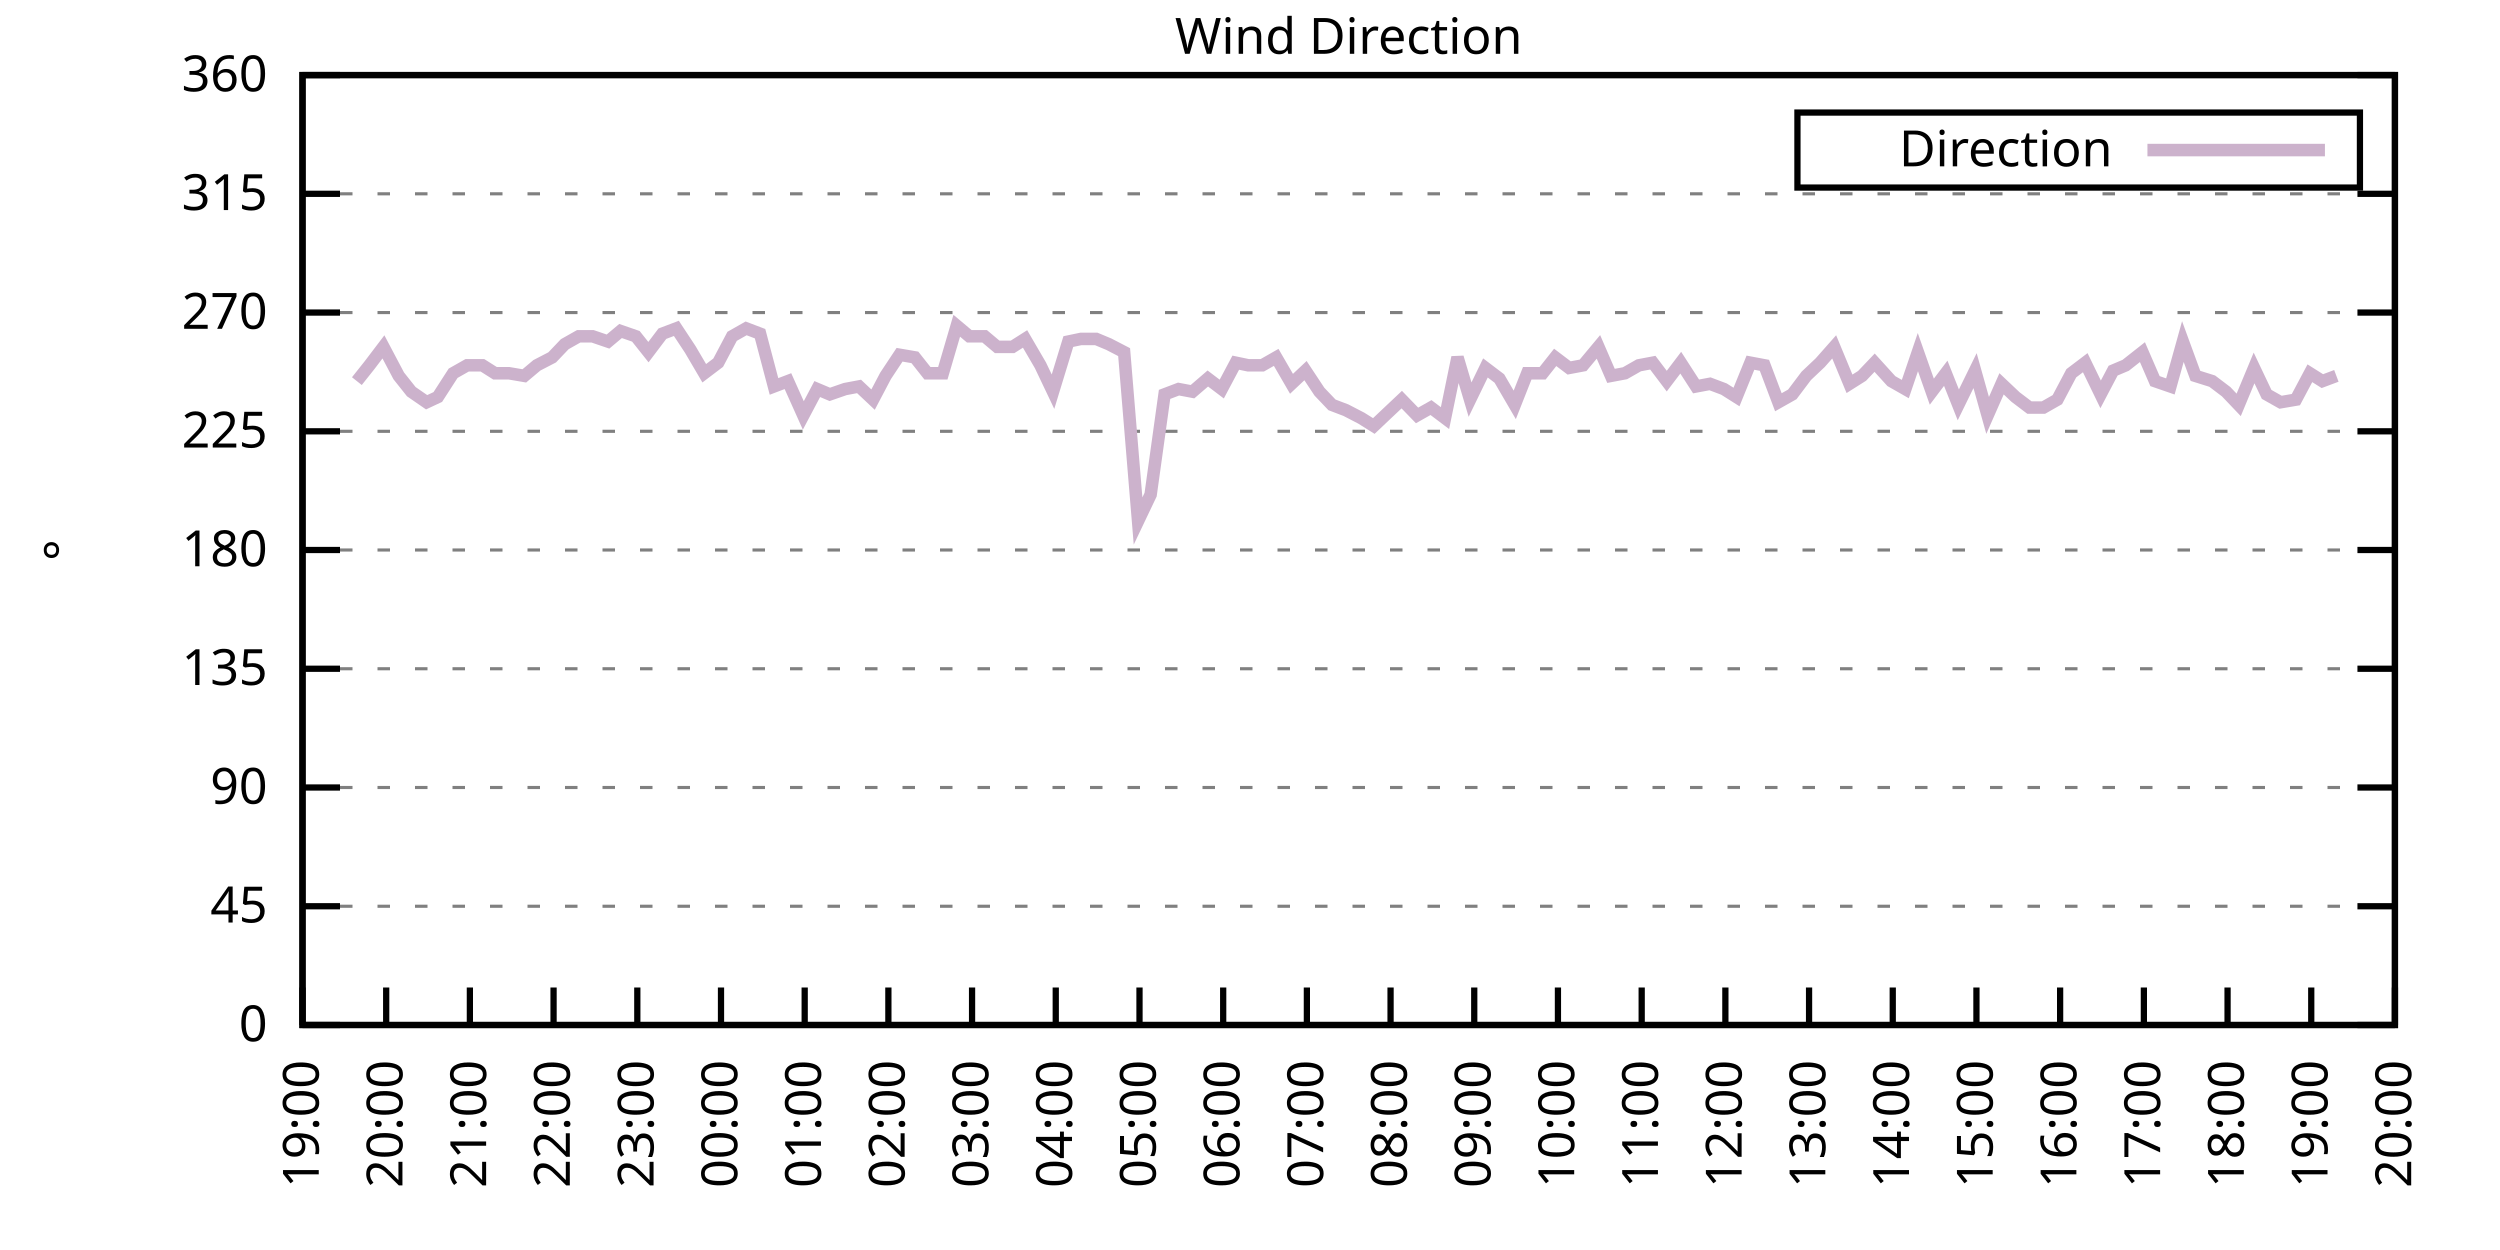
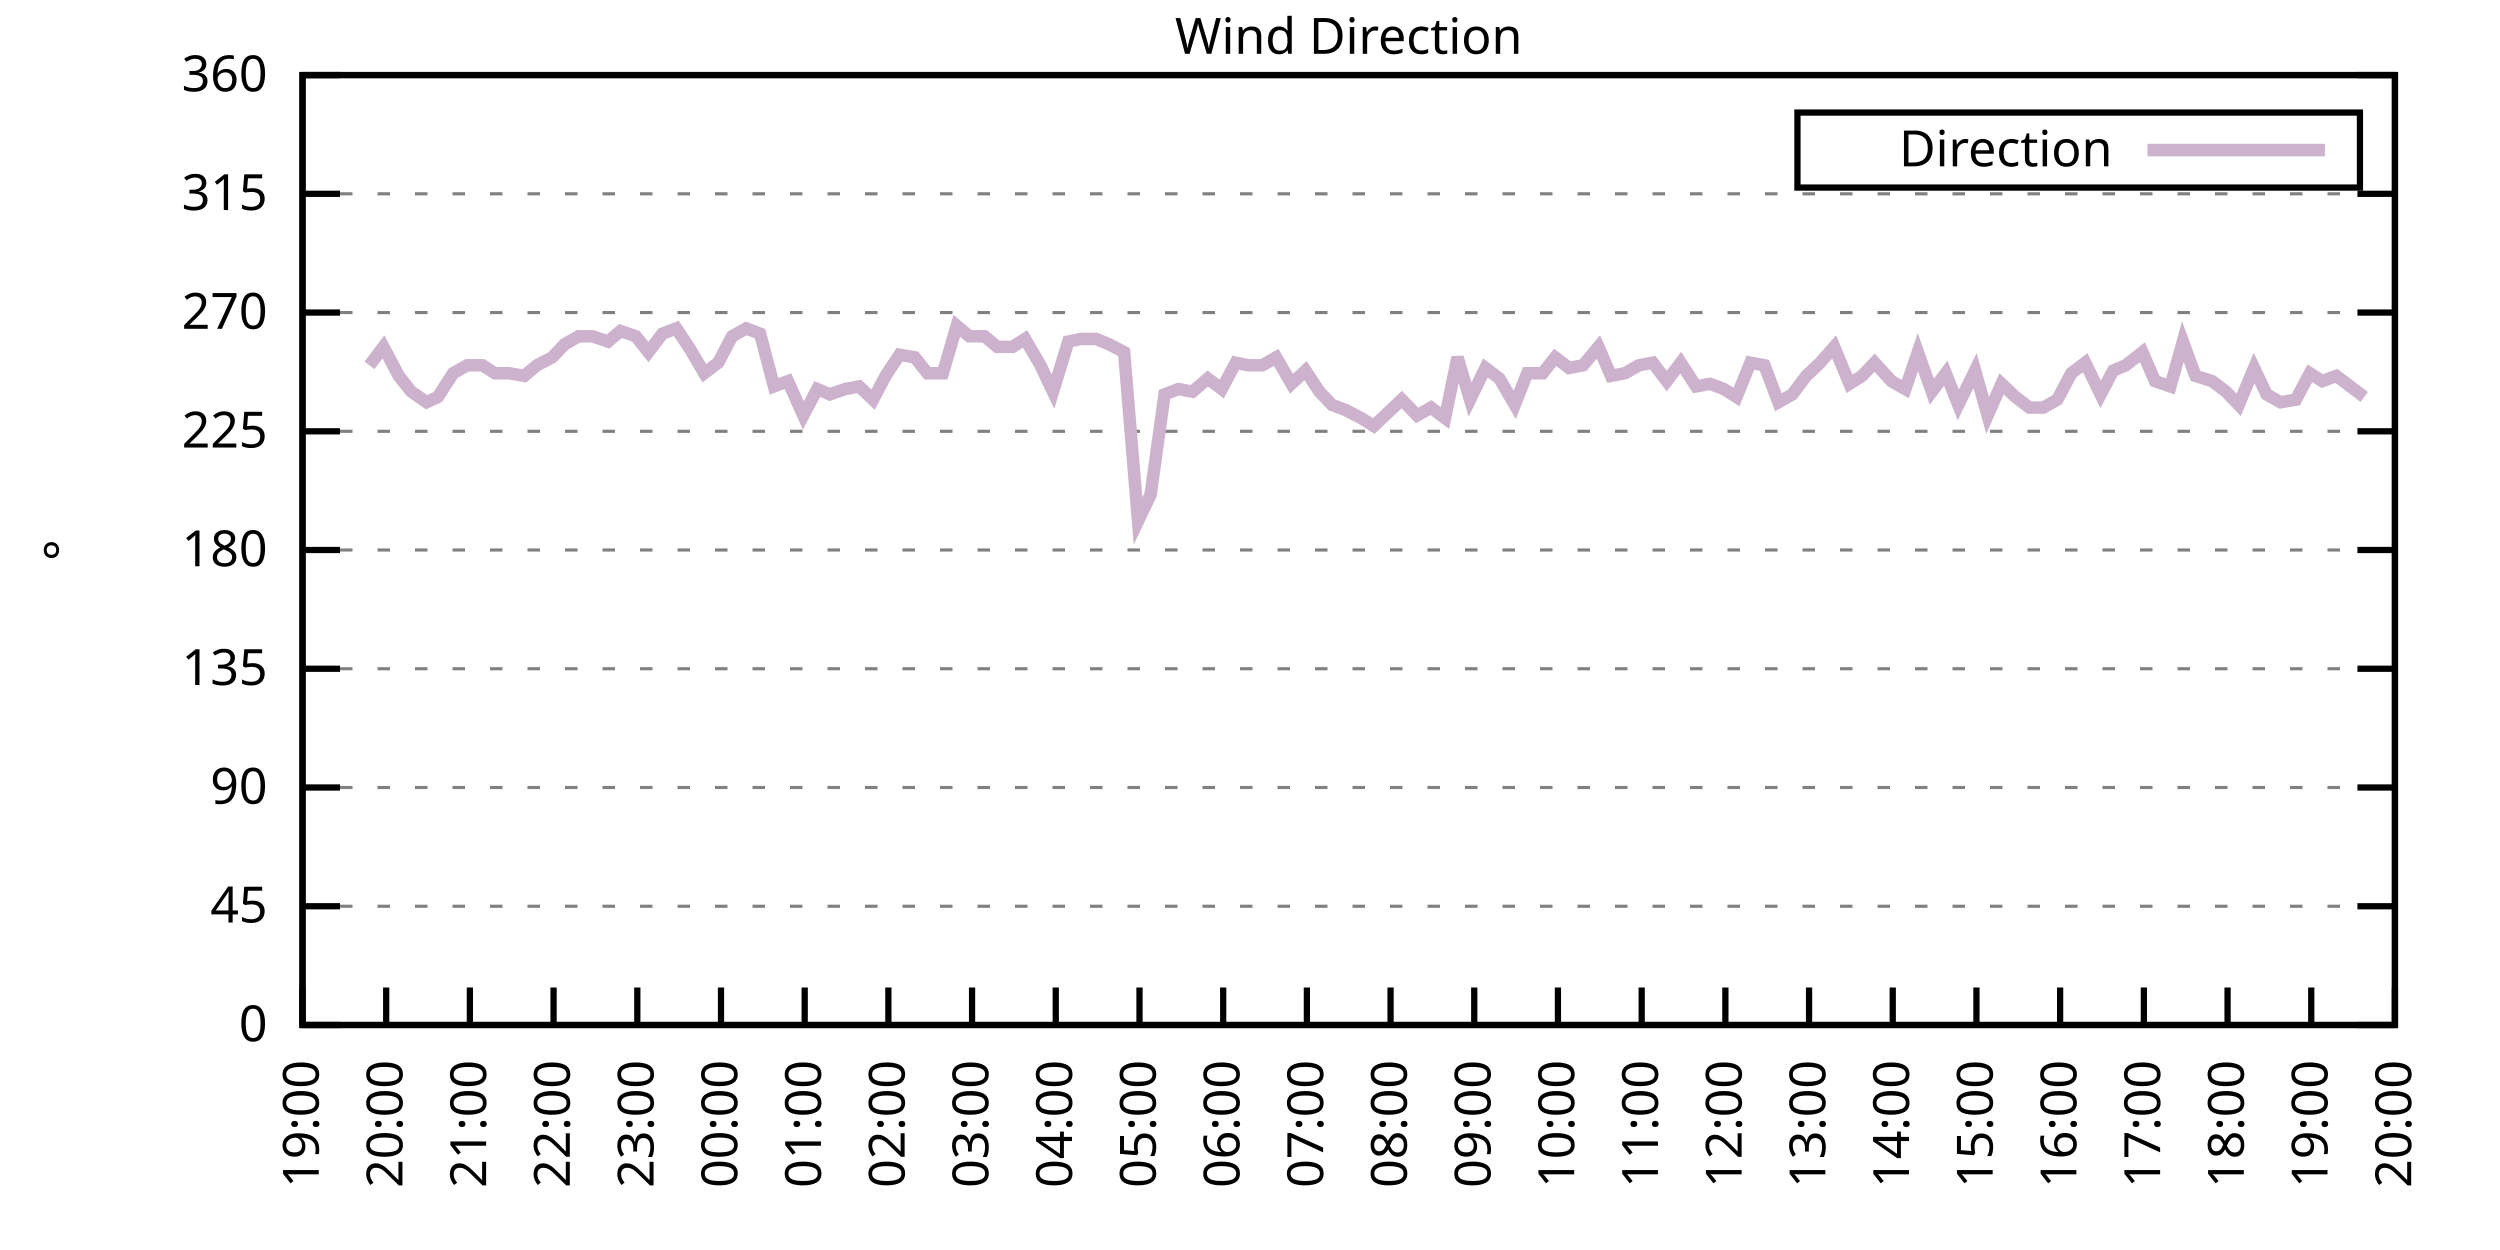
<svg xmlns="http://www.w3.org/2000/svg" xmlns:xlink="http://www.w3.org/1999/xlink" width="400" height="200" viewBox="0 0 400 200">
  <g id="gnuplot_canvas">
    <rect x="0" y="0" width="400" height="200" fill="none" />
    <defs>
      <circle id="gpDot" r="0.5" stroke-width="0.5" stroke="currentColor" />
      <path id="gpPt0" stroke-width="0.333" stroke="currentColor" d="M-1,0 h2 M0,-1 v2" />
      <path id="gpPt1" stroke-width="0.333" stroke="currentColor" d="M-1,-1 L1,1 M1,-1 L-1,1" />
      <path id="gpPt2" stroke-width="0.333" stroke="currentColor" d="M-1,0 L1,0 M0,-1 L0,1 M-1,-1 L1,1 M-1,1 L1,-1" />
      <rect id="gpPt3" stroke-width="0.333" stroke="currentColor" x="-1" y="-1" width="2" height="2" />
      <rect id="gpPt4" stroke-width="0.333" stroke="currentColor" fill="currentColor" x="-1" y="-1" width="2" height="2" />
      <circle id="gpPt5" stroke-width="0.333" stroke="currentColor" cx="0" cy="0" r="1" />
      <use xlink:href="#gpPt5" id="gpPt6" fill="currentColor" stroke="none" />
      <path id="gpPt7" stroke-width="0.333" stroke="currentColor" d="M0,-1.33 L-1.33,0.67 L1.33,0.67 z" />
      <use xlink:href="#gpPt7" id="gpPt8" fill="currentColor" stroke="none" />
      <use xlink:href="#gpPt7" id="gpPt9" stroke="currentColor" transform="rotate(180)" />
      <use xlink:href="#gpPt9" id="gpPt10" fill="currentColor" stroke="none" />
      <use xlink:href="#gpPt3" id="gpPt11" stroke="currentColor" transform="rotate(45)" />
      <use xlink:href="#gpPt11" id="gpPt12" fill="currentColor" stroke="none" />
      <path id="gpPt13" stroke-width="0.333" stroke="currentColor" d="M0,1.330 L1.265,0.411 L0.782,-1.067 L-0.782,-1.076 L-1.265,0.411 z" />
      <use xlink:href="#gpPt13" id="gpPt14" fill="currentColor" stroke="none" />
      <filter id="textbox" filterUnits="objectBoundingBox" x="0" y="0" height="1" width="1">
        <feFlood flood-color="white" flood-opacity="1" result="bgnd" />
        <feComposite in="SourceGraphic" in2="bgnd" operator="atop" />
      </filter>
      <filter id="greybox" filterUnits="objectBoundingBox" x="0" y="0" height="1" width="1">
        <feFlood flood-color="lightgrey" flood-opacity="1" result="grey" />
        <feComposite in="SourceGraphic" in2="grey" operator="atop" />
      </filter>
    </defs>
    <g fill="none" color="white" stroke="currentColor" stroke-width="1.00" stroke-linecap="butt" stroke-linejoin="miter">
</g>
    <g fill="none" color="black" stroke="currentColor" stroke-width="1.00" stroke-linecap="butt" stroke-linejoin="miter">
      <g stroke="none" shape-rendering="crispEdges">
        <polygon fill="rgb(255, 255, 255)" points="48.40,164.00 383.18,164.00 383.18,12.02 48.40,12.02 " />
      </g>
    </g>
    <g fill="none" color="black" stroke="currentColor" stroke-width="1.00" stroke-linecap="butt" stroke-linejoin="miter">
</g>
    <g fill="none" color="black" stroke="black" stroke-width="0.50" stroke-linecap="butt" stroke-linejoin="miter">
</g>
    <g fill="none" color="gray" stroke="currentColor" stroke-width="0.50" stroke-linecap="butt" stroke-linejoin="miter">
      <path stroke="gray" stroke-dasharray="2,4" class="gridline" d="M48.40,164.00 L383.19,164.00  " />
    </g>
    <g fill="none" color="gray" stroke="gray" stroke-width="1.00" stroke-linecap="butt" stroke-linejoin="miter">
</g>
    <g fill="none" color="black" stroke="currentColor" stroke-width="1.00" stroke-linecap="butt" stroke-linejoin="miter">
      <path stroke="black" d="M48.40,164.00 L54.40,164.00 M383.19,164.00 L377.19,164.00  " />
      <g transform="translate(42.80,166.60)" stroke="none" fill="black" font-family="Sans" font-size="8.00" text-anchor="end">
        <text>
          <tspan font-family="Sans"> 0</tspan>
        </text>
      </g>
    </g>
    <g fill="none" color="black" stroke="currentColor" stroke-width="1.00" stroke-linecap="butt" stroke-linejoin="miter">
</g>
    <g fill="none" color="black" stroke="black" stroke-width="0.50" stroke-linecap="butt" stroke-linejoin="miter">
</g>
    <g fill="none" color="gray" stroke="currentColor" stroke-width="0.50" stroke-linecap="butt" stroke-linejoin="miter">
      <path stroke="gray" stroke-dasharray="2,4" class="gridline" d="M48.40,145.00 L383.19,145.00  " />
    </g>
    <g fill="none" color="gray" stroke="gray" stroke-width="1.00" stroke-linecap="butt" stroke-linejoin="miter">
</g>
    <g fill="none" color="black" stroke="currentColor" stroke-width="1.00" stroke-linecap="butt" stroke-linejoin="miter">
      <path stroke="black" d="M48.40,145.00 L54.40,145.00 M383.19,145.00 L377.19,145.00  " />
      <g transform="translate(42.80,147.60)" stroke="none" fill="black" font-family="Sans" font-size="8.00" text-anchor="end">
        <text>
          <tspan font-family="Sans"> 45</tspan>
        </text>
      </g>
    </g>
    <g fill="none" color="black" stroke="currentColor" stroke-width="1.00" stroke-linecap="butt" stroke-linejoin="miter">
</g>
    <g fill="none" color="black" stroke="black" stroke-width="0.50" stroke-linecap="butt" stroke-linejoin="miter">
</g>
    <g fill="none" color="gray" stroke="currentColor" stroke-width="0.50" stroke-linecap="butt" stroke-linejoin="miter">
      <path stroke="gray" stroke-dasharray="2,4" class="gridline" d="M48.40,126.00 L383.19,126.00  " />
    </g>
    <g fill="none" color="gray" stroke="gray" stroke-width="1.00" stroke-linecap="butt" stroke-linejoin="miter">
</g>
    <g fill="none" color="black" stroke="currentColor" stroke-width="1.00" stroke-linecap="butt" stroke-linejoin="miter">
      <path stroke="black" d="M48.40,126.00 L54.40,126.00 M383.19,126.00 L377.19,126.00  " />
      <g transform="translate(42.80,128.60)" stroke="none" fill="black" font-family="Sans" font-size="8.00" text-anchor="end">
        <text>
          <tspan font-family="Sans"> 90</tspan>
        </text>
      </g>
    </g>
    <g fill="none" color="black" stroke="currentColor" stroke-width="1.00" stroke-linecap="butt" stroke-linejoin="miter">
</g>
    <g fill="none" color="black" stroke="black" stroke-width="0.50" stroke-linecap="butt" stroke-linejoin="miter">
</g>
    <g fill="none" color="gray" stroke="currentColor" stroke-width="0.50" stroke-linecap="butt" stroke-linejoin="miter">
      <path stroke="gray" stroke-dasharray="2,4" class="gridline" d="M48.40,107.00 L383.19,107.00  " />
    </g>
    <g fill="none" color="gray" stroke="gray" stroke-width="1.00" stroke-linecap="butt" stroke-linejoin="miter">
</g>
    <g fill="none" color="black" stroke="currentColor" stroke-width="1.00" stroke-linecap="butt" stroke-linejoin="miter">
      <path stroke="black" d="M48.40,107.00 L54.40,107.00 M383.19,107.00 L377.19,107.00  " />
      <g transform="translate(42.80,109.60)" stroke="none" fill="black" font-family="Sans" font-size="8.00" text-anchor="end">
        <text>
          <tspan font-family="Sans"> 135</tspan>
        </text>
      </g>
    </g>
    <g fill="none" color="black" stroke="currentColor" stroke-width="1.00" stroke-linecap="butt" stroke-linejoin="miter">
</g>
    <g fill="none" color="black" stroke="black" stroke-width="0.50" stroke-linecap="butt" stroke-linejoin="miter">
</g>
    <g fill="none" color="gray" stroke="currentColor" stroke-width="0.50" stroke-linecap="butt" stroke-linejoin="miter">
      <path stroke="gray" stroke-dasharray="2,4" class="gridline" d="M48.40,88.00 L383.19,88.00  " />
    </g>
    <g fill="none" color="gray" stroke="gray" stroke-width="1.00" stroke-linecap="butt" stroke-linejoin="miter">
</g>
    <g fill="none" color="black" stroke="currentColor" stroke-width="1.00" stroke-linecap="butt" stroke-linejoin="miter">
      <path stroke="black" d="M48.40,88.00 L54.40,88.00 M383.19,88.00 L377.19,88.00  " />
      <g transform="translate(42.80,90.60)" stroke="none" fill="black" font-family="Sans" font-size="8.00" text-anchor="end">
        <text>
          <tspan font-family="Sans"> 180</tspan>
        </text>
      </g>
    </g>
    <g fill="none" color="black" stroke="currentColor" stroke-width="1.00" stroke-linecap="butt" stroke-linejoin="miter">
</g>
    <g fill="none" color="black" stroke="black" stroke-width="0.50" stroke-linecap="butt" stroke-linejoin="miter">
</g>
    <g fill="none" color="gray" stroke="currentColor" stroke-width="0.50" stroke-linecap="butt" stroke-linejoin="miter">
      <path stroke="gray" stroke-dasharray="2,4" class="gridline" d="M48.40,69.01 L383.19,69.01  " />
    </g>
    <g fill="none" color="gray" stroke="gray" stroke-width="1.00" stroke-linecap="butt" stroke-linejoin="miter">
</g>
    <g fill="none" color="black" stroke="currentColor" stroke-width="1.00" stroke-linecap="butt" stroke-linejoin="miter">
      <path stroke="black" d="M48.40,69.01 L54.40,69.01 M383.19,69.01 L377.19,69.01  " />
      <g transform="translate(42.80,71.61)" stroke="none" fill="black" font-family="Sans" font-size="8.00" text-anchor="end">
        <text>
          <tspan font-family="Sans"> 225</tspan>
        </text>
      </g>
    </g>
    <g fill="none" color="black" stroke="currentColor" stroke-width="1.00" stroke-linecap="butt" stroke-linejoin="miter">
</g>
    <g fill="none" color="black" stroke="black" stroke-width="0.50" stroke-linecap="butt" stroke-linejoin="miter">
</g>
    <g fill="none" color="gray" stroke="currentColor" stroke-width="0.50" stroke-linecap="butt" stroke-linejoin="miter">
      <path stroke="gray" stroke-dasharray="2,4" class="gridline" d="M48.40,50.01 L383.19,50.01  " />
    </g>
    <g fill="none" color="gray" stroke="gray" stroke-width="1.00" stroke-linecap="butt" stroke-linejoin="miter">
</g>
    <g fill="none" color="black" stroke="currentColor" stroke-width="1.00" stroke-linecap="butt" stroke-linejoin="miter">
      <path stroke="black" d="M48.40,50.01 L54.40,50.01 M383.19,50.01 L377.19,50.01  " />
      <g transform="translate(42.80,52.61)" stroke="none" fill="black" font-family="Sans" font-size="8.00" text-anchor="end">
        <text>
          <tspan font-family="Sans"> 270</tspan>
        </text>
      </g>
    </g>
    <g fill="none" color="black" stroke="currentColor" stroke-width="1.00" stroke-linecap="butt" stroke-linejoin="miter">
</g>
    <g fill="none" color="black" stroke="black" stroke-width="0.50" stroke-linecap="butt" stroke-linejoin="miter">
</g>
    <g fill="none" color="gray" stroke="currentColor" stroke-width="0.50" stroke-linecap="butt" stroke-linejoin="miter">
      <path stroke="gray" stroke-dasharray="2,4" class="gridline" d="M48.40,31.01 L383.19,31.01  " />
    </g>
    <g fill="none" color="gray" stroke="gray" stroke-width="1.00" stroke-linecap="butt" stroke-linejoin="miter">
</g>
    <g fill="none" color="black" stroke="currentColor" stroke-width="1.00" stroke-linecap="butt" stroke-linejoin="miter">
      <path stroke="black" d="M48.40,31.01 L54.40,31.01 M383.19,31.01 L377.19,31.01  " />
      <g transform="translate(42.80,33.61)" stroke="none" fill="black" font-family="Sans" font-size="8.00" text-anchor="end">
        <text>
          <tspan font-family="Sans"> 315</tspan>
        </text>
      </g>
    </g>
    <g fill="none" color="black" stroke="currentColor" stroke-width="1.00" stroke-linecap="butt" stroke-linejoin="miter">
</g>
    <g fill="none" color="black" stroke="black" stroke-width="0.50" stroke-linecap="butt" stroke-linejoin="miter">
</g>
    <g fill="none" color="gray" stroke="currentColor" stroke-width="0.50" stroke-linecap="butt" stroke-linejoin="miter">
      <path stroke="gray" stroke-dasharray="2,4" class="gridline" d="M48.40,12.01 L383.19,12.01  " />
    </g>
    <g fill="none" color="gray" stroke="gray" stroke-width="1.00" stroke-linecap="butt" stroke-linejoin="miter">
</g>
    <g fill="none" color="black" stroke="currentColor" stroke-width="1.00" stroke-linecap="butt" stroke-linejoin="miter">
      <path stroke="black" d="M48.40,12.01 L54.40,12.01 M383.19,12.01 L377.19,12.01  " />
      <g transform="translate(42.80,14.61)" stroke="none" fill="black" font-family="Sans" font-size="8.00" text-anchor="end">
        <text>
          <tspan font-family="Sans"> 360</tspan>
        </text>
      </g>
    </g>
    <g fill="none" color="black" stroke="currentColor" stroke-width="1.00" stroke-linecap="butt" stroke-linejoin="miter">
      <path stroke="black" d="M48.40,164.00 L48.40,158.00  " />
      <g transform="translate(51.00,169.60) rotate(270.00)" stroke="none" fill="black" font-family="Sans" font-size="8.00" text-anchor="end">
        <text>
          <tspan font-family="Sans">19:00</tspan>
        </text>
      </g>
    </g>
    <g fill="none" color="black" stroke="currentColor" stroke-width="1.00" stroke-linecap="butt" stroke-linejoin="miter">
      <path stroke="black" d="M61.79,164.00 L61.79,158.00  " />
      <g transform="translate(64.39,169.60) rotate(270.00)" stroke="none" fill="black" font-family="Sans" font-size="8.00" text-anchor="end">
        <text>
          <tspan font-family="Sans">20:00</tspan>
        </text>
      </g>
    </g>
    <g fill="none" color="black" stroke="currentColor" stroke-width="1.00" stroke-linecap="butt" stroke-linejoin="miter">
      <path stroke="black" d="M75.18,164.00 L75.18,158.00  " />
      <g transform="translate(77.78,169.60) rotate(270.00)" stroke="none" fill="black" font-family="Sans" font-size="8.00" text-anchor="end">
        <text>
          <tspan font-family="Sans">21:00</tspan>
        </text>
      </g>
    </g>
    <g fill="none" color="black" stroke="currentColor" stroke-width="1.00" stroke-linecap="butt" stroke-linejoin="miter">
      <path stroke="black" d="M88.57,164.00 L88.57,158.00  " />
      <g transform="translate(91.17,169.60) rotate(270.00)" stroke="none" fill="black" font-family="Sans" font-size="8.00" text-anchor="end">
        <text>
          <tspan font-family="Sans">22:00</tspan>
        </text>
      </g>
    </g>
    <g fill="none" color="black" stroke="currentColor" stroke-width="1.00" stroke-linecap="butt" stroke-linejoin="miter">
      <path stroke="black" d="M101.97,164.00 L101.97,158.00  " />
      <g transform="translate(104.57,169.60) rotate(270.00)" stroke="none" fill="black" font-family="Sans" font-size="8.00" text-anchor="end">
        <text>
          <tspan font-family="Sans">23:00</tspan>
        </text>
      </g>
    </g>
    <g fill="none" color="black" stroke="currentColor" stroke-width="1.00" stroke-linecap="butt" stroke-linejoin="miter">
      <path stroke="black" d="M115.36,164.00 L115.36,158.00  " />
      <g transform="translate(117.96,169.60) rotate(270.00)" stroke="none" fill="black" font-family="Sans" font-size="8.00" text-anchor="end">
        <text>
          <tspan font-family="Sans">00:00</tspan>
        </text>
      </g>
    </g>
    <g fill="none" color="black" stroke="currentColor" stroke-width="1.00" stroke-linecap="butt" stroke-linejoin="miter">
      <path stroke="black" d="M128.75,164.00 L128.75,158.00  " />
      <g transform="translate(131.35,169.60) rotate(270.00)" stroke="none" fill="black" font-family="Sans" font-size="8.00" text-anchor="end">
        <text>
          <tspan font-family="Sans">01:00</tspan>
        </text>
      </g>
    </g>
    <g fill="none" color="black" stroke="currentColor" stroke-width="1.00" stroke-linecap="butt" stroke-linejoin="miter">
      <path stroke="black" d="M142.14,164.00 L142.14,158.00  " />
      <g transform="translate(144.74,169.60) rotate(270.00)" stroke="none" fill="black" font-family="Sans" font-size="8.00" text-anchor="end">
        <text>
          <tspan font-family="Sans">02:00</tspan>
        </text>
      </g>
    </g>
    <g fill="none" color="black" stroke="currentColor" stroke-width="1.00" stroke-linecap="butt" stroke-linejoin="miter">
      <path stroke="black" d="M155.53,164.00 L155.53,158.00  " />
      <g transform="translate(158.13,169.60) rotate(270.00)" stroke="none" fill="black" font-family="Sans" font-size="8.00" text-anchor="end">
        <text>
          <tspan font-family="Sans">03:00</tspan>
        </text>
      </g>
    </g>
    <g fill="none" color="black" stroke="currentColor" stroke-width="1.00" stroke-linecap="butt" stroke-linejoin="miter">
      <path stroke="black" d="M168.92,164.00 L168.92,158.00  " />
      <g transform="translate(171.52,169.60) rotate(270.00)" stroke="none" fill="black" font-family="Sans" font-size="8.00" text-anchor="end">
        <text>
          <tspan font-family="Sans">04:00</tspan>
        </text>
      </g>
    </g>
    <g fill="none" color="black" stroke="currentColor" stroke-width="1.00" stroke-linecap="butt" stroke-linejoin="miter">
      <path stroke="black" d="M182.32,164.00 L182.32,158.00  " />
      <g transform="translate(184.92,169.60) rotate(270.00)" stroke="none" fill="black" font-family="Sans" font-size="8.00" text-anchor="end">
        <text>
          <tspan font-family="Sans">05:00</tspan>
        </text>
      </g>
    </g>
    <g fill="none" color="black" stroke="currentColor" stroke-width="1.00" stroke-linecap="butt" stroke-linejoin="miter">
      <path stroke="black" d="M195.71,164.00 L195.71,158.00  " />
      <g transform="translate(198.31,169.60) rotate(270.00)" stroke="none" fill="black" font-family="Sans" font-size="8.00" text-anchor="end">
        <text>
          <tspan font-family="Sans">06:00</tspan>
        </text>
      </g>
    </g>
    <g fill="none" color="black" stroke="currentColor" stroke-width="1.00" stroke-linecap="butt" stroke-linejoin="miter">
      <path stroke="black" d="M209.10,164.00 L209.10,158.00  " />
      <g transform="translate(211.70,169.60) rotate(270.00)" stroke="none" fill="black" font-family="Sans" font-size="8.00" text-anchor="end">
        <text>
          <tspan font-family="Sans">07:00</tspan>
        </text>
      </g>
    </g>
    <g fill="none" color="black" stroke="currentColor" stroke-width="1.00" stroke-linecap="butt" stroke-linejoin="miter">
      <path stroke="black" d="M222.49,164.00 L222.49,158.00  " />
      <g transform="translate(225.09,169.60) rotate(270.00)" stroke="none" fill="black" font-family="Sans" font-size="8.00" text-anchor="end">
        <text>
          <tspan font-family="Sans">08:00</tspan>
        </text>
      </g>
    </g>
    <g fill="none" color="black" stroke="currentColor" stroke-width="1.00" stroke-linecap="butt" stroke-linejoin="miter">
      <path stroke="black" d="M235.88,164.00 L235.88,158.00  " />
      <g transform="translate(238.48,169.60) rotate(270.00)" stroke="none" fill="black" font-family="Sans" font-size="8.00" text-anchor="end">
        <text>
          <tspan font-family="Sans">09:00</tspan>
        </text>
      </g>
    </g>
    <g fill="none" color="black" stroke="currentColor" stroke-width="1.00" stroke-linecap="butt" stroke-linejoin="miter">
      <path stroke="black" d="M249.27,164.00 L249.27,158.00  " />
      <g transform="translate(251.87,169.60) rotate(270.00)" stroke="none" fill="black" font-family="Sans" font-size="8.00" text-anchor="end">
        <text>
          <tspan font-family="Sans">10:00</tspan>
        </text>
      </g>
    </g>
    <g fill="none" color="black" stroke="currentColor" stroke-width="1.00" stroke-linecap="butt" stroke-linejoin="miter">
      <path stroke="black" d="M262.67,164.00 L262.67,158.00  " />
      <g transform="translate(265.27,169.60) rotate(270.00)" stroke="none" fill="black" font-family="Sans" font-size="8.00" text-anchor="end">
        <text>
          <tspan font-family="Sans">11:00</tspan>
        </text>
      </g>
    </g>
    <g fill="none" color="black" stroke="currentColor" stroke-width="1.00" stroke-linecap="butt" stroke-linejoin="miter">
      <path stroke="black" d="M276.06,164.00 L276.06,158.00  " />
      <g transform="translate(278.66,169.60) rotate(270.00)" stroke="none" fill="black" font-family="Sans" font-size="8.00" text-anchor="end">
        <text>
          <tspan font-family="Sans">12:00</tspan>
        </text>
      </g>
    </g>
    <g fill="none" color="black" stroke="currentColor" stroke-width="1.00" stroke-linecap="butt" stroke-linejoin="miter">
      <path stroke="black" d="M289.45,164.00 L289.45,158.00  " />
      <g transform="translate(292.05,169.60) rotate(270.00)" stroke="none" fill="black" font-family="Sans" font-size="8.00" text-anchor="end">
        <text>
          <tspan font-family="Sans">13:00</tspan>
        </text>
      </g>
    </g>
    <g fill="none" color="black" stroke="currentColor" stroke-width="1.00" stroke-linecap="butt" stroke-linejoin="miter">
      <path stroke="black" d="M302.84,164.00 L302.84,158.00  " />
      <g transform="translate(305.44,169.60) rotate(270.00)" stroke="none" fill="black" font-family="Sans" font-size="8.00" text-anchor="end">
        <text>
          <tspan font-family="Sans">14:00</tspan>
        </text>
      </g>
    </g>
    <g fill="none" color="black" stroke="currentColor" stroke-width="1.00" stroke-linecap="butt" stroke-linejoin="miter">
      <path stroke="black" d="M316.23,164.00 L316.23,158.00  " />
      <g transform="translate(318.83,169.60) rotate(270.00)" stroke="none" fill="black" font-family="Sans" font-size="8.00" text-anchor="end">
        <text>
          <tspan font-family="Sans">15:00</tspan>
        </text>
      </g>
    </g>
    <g fill="none" color="black" stroke="currentColor" stroke-width="1.00" stroke-linecap="butt" stroke-linejoin="miter">
      <path stroke="black" d="M329.62,164.00 L329.62,158.00  " />
      <g transform="translate(332.22,169.60) rotate(270.00)" stroke="none" fill="black" font-family="Sans" font-size="8.00" text-anchor="end">
        <text>
          <tspan font-family="Sans">16:00</tspan>
        </text>
      </g>
    </g>
    <g fill="none" color="black" stroke="currentColor" stroke-width="1.00" stroke-linecap="butt" stroke-linejoin="miter">
      <path stroke="black" d="M343.02,164.00 L343.02,158.00  " />
      <g transform="translate(345.62,169.60) rotate(270.00)" stroke="none" fill="black" font-family="Sans" font-size="8.00" text-anchor="end">
        <text>
          <tspan font-family="Sans">17:00</tspan>
        </text>
      </g>
    </g>
    <g fill="none" color="black" stroke="currentColor" stroke-width="1.00" stroke-linecap="butt" stroke-linejoin="miter">
      <path stroke="black" d="M356.41,164.00 L356.41,158.00  " />
      <g transform="translate(359.01,169.60) rotate(270.00)" stroke="none" fill="black" font-family="Sans" font-size="8.00" text-anchor="end">
        <text>
          <tspan font-family="Sans">18:00</tspan>
        </text>
      </g>
    </g>
    <g fill="none" color="black" stroke="currentColor" stroke-width="1.00" stroke-linecap="butt" stroke-linejoin="miter">
      <path stroke="black" d="M369.80,164.00 L369.80,158.00  " />
      <g transform="translate(372.40,169.60) rotate(270.00)" stroke="none" fill="black" font-family="Sans" font-size="8.00" text-anchor="end">
        <text>
          <tspan font-family="Sans">19:00</tspan>
        </text>
      </g>
    </g>
    <g fill="none" color="black" stroke="currentColor" stroke-width="1.00" stroke-linecap="butt" stroke-linejoin="miter">
      <path stroke="black" d="M383.19,164.00 L383.19,158.00  " />
      <g transform="translate(385.79,169.60) rotate(270.00)" stroke="none" fill="black" font-family="Sans" font-size="8.00" text-anchor="end">
        <text>
          <tspan font-family="Sans">20:00</tspan>
        </text>
      </g>
    </g>
    <g fill="none" color="black" stroke="currentColor" stroke-width="1.00" stroke-linecap="butt" stroke-linejoin="miter">
</g>
    <g fill="none" color="black" stroke="currentColor" stroke-width="1.00" stroke-linecap="butt" stroke-linejoin="miter">
      <path stroke="black" d="M48.40,12.01 L48.40,164.00 L383.19,164.00 L383.19,12.01 L48.40,12.01 Z  " />
    </g>
    <g fill="none" color="black" stroke="currentColor" stroke-width="1.00" stroke-linecap="butt" stroke-linejoin="miter">
</g>
    <g fill="none" color="black" stroke="currentColor" stroke-width="1.00" stroke-linecap="butt" stroke-linejoin="miter">
      <path stroke="black" d="M287.59,30.01 L287.59,18.01 L377.59,18.01 L377.59,30.01 L287.59,30.01 Z  " />
    </g>
    <g id="Wind_direction_plot_1">
      <g fill="none" color="white" stroke="black" stroke-width="2.00" stroke-linecap="butt" stroke-linejoin="miter">
</g>
      <g fill="none" color="black" stroke="currentColor" stroke-width="2.00" stroke-linecap="butt" stroke-linejoin="miter">
        <g transform="translate(337.99,26.61)" stroke="none" fill="black" font-family="Sans" font-size="8.00" text-anchor="end">
          <text>
            <tspan font-family="Sans">Direction</tspan>
          </text>
        </g>
      </g>
      <g fill="none" color="black" stroke="currentColor" stroke-width="2.00" stroke-linecap="butt" stroke-linejoin="miter">
-         <path stroke="rgb(204, 178, 204)" d="M343.59,24.01 L371.99,24.01 M57.10,60.98 L59.11,58.45 L61.35,55.50 L63.80,60.14 L65.81,62.67 L68.26,64.36   L70.05,63.52 L72.50,59.72 L74.74,58.45 L77.19,58.45 L79.20,59.72 L81.43,59.72 L83.89,60.14 L85.90,58.45   L88.35,57.18 L90.36,55.07 L92.59,53.81 L94.82,53.81 L97.28,54.65 L99.29,52.96 L101.74,53.81 L103.75,56.34   L105.98,53.39 L108.22,52.54 L110.45,55.92 L112.68,59.72 L114.91,58.03 L117.14,53.81 L119.38,52.54 L121.61,53.39   L123.84,61.83 L126.07,60.98 L128.53,66.47 L130.76,62.25 L132.77,63.10 L135.22,62.25 L137.45,61.83 L139.69,63.94   L141.69,60.14 L143.93,56.76 L146.38,57.18 L148.39,59.72 L150.85,59.72 L153.08,52.12 L155.09,53.81 L157.54,53.81   L159.55,55.50 L162.01,55.50 L164.01,54.23 L166.47,58.45 L168.48,62.67 L170.93,54.65 L172.94,54.23 L175.40,54.23   L177.41,55.07 L179.86,56.34 L182.09,83.36 L184.10,79.14 L186.33,63.10 L188.57,62.25 L190.80,62.67 L193.25,60.56   L195.48,62.25 L197.72,58.03 L199.73,58.45 L201.96,58.45 L204.19,57.18 L206.64,61.41 L208.88,59.30 L211.11,62.67   L213.12,64.78 L215.35,65.63 L217.80,66.90 L219.81,68.16 L222.04,66.05 L224.28,63.94 L226.73,66.47 L228.96,65.21   L231.20,66.90 L233.20,57.18 L235.21,63.94 L237.67,58.87 L239.90,60.56 L242.36,64.78 L244.36,59.72 L246.82,59.72   L248.83,57.18 L251.06,58.87 L253.29,58.45 L255.75,55.50 L257.76,60.14 L259.99,59.72 L262.22,58.45 L264.45,58.03   L266.68,60.98 L268.92,58.03 L271.37,61.83 L273.60,61.41 L275.83,62.25 L277.84,63.52 L280.07,58.03 L282.31,58.45   L284.54,64.36 L286.77,63.10 L289.00,60.14 L291.23,58.03 L293.47,55.50 L295.92,61.41 L297.93,60.14 L299.94,58.03   L302.62,60.98 L304.85,62.25 L306.86,56.34 L309.09,62.67 L311.32,59.72 L313.33,64.78 L316.01,59.30 L318.02,66.47   L320.25,61.41 L322.48,63.52 L324.71,65.21 L326.95,65.21 L329.18,63.94 L331.41,59.72 L333.64,58.03 L336.10,63.10   L338.10,59.30 L340.11,58.45 L342.79,56.34 L344.80,60.98 L347.26,61.83 L349.26,54.65 L351.27,60.14 L353.95,60.98   L356.18,62.67 L358.19,64.78 L360.65,58.87 L362.66,63.10 L364.89,64.36 L367.34,63.94 L369.58,59.72 L371.58,60.98   L373.82,60.14  " />
+         <path stroke="rgb(204, 178, 204)" d="M343.59,24.01 L371.99,24.01 M59.11,58.45 L61.35,55.50 L63.80,60.14 L65.81,62.67 L68.26,64.36 L70.05,63.52   L72.50,59.72 L74.74,58.45 L77.19,58.45 L79.20,59.72 L81.43,59.72 L83.89,60.14 L85.90,58.45 L88.35,57.18   L90.36,55.07 L92.59,53.81 L94.82,53.81 L97.28,54.65 L99.29,52.96 L101.74,53.81 L103.75,56.34 L105.98,53.39   L108.22,52.54 L110.45,55.92 L112.68,59.72 L114.91,58.03 L117.14,53.81 L119.38,52.54 L121.61,53.39 L123.84,61.83   L126.07,60.98 L128.53,66.47 L130.76,62.25 L132.77,63.10 L135.22,62.25 L137.45,61.83 L139.69,63.94 L141.69,60.14   L143.93,56.76 L146.38,57.18 L148.39,59.72 L150.85,59.72 L153.08,52.12 L155.09,53.81 L157.54,53.81 L159.55,55.50   L162.01,55.50 L164.01,54.23 L166.47,58.45 L168.48,62.67 L170.93,54.65 L172.94,54.23 L175.40,54.23 L177.41,55.07   L179.86,56.34 L182.09,83.36 L184.10,79.14 L186.33,63.10 L188.57,62.25 L190.80,62.67 L193.25,60.56 L195.48,62.25   L197.72,58.03 L199.73,58.45 L201.96,58.45 L204.19,57.18 L206.64,61.41 L208.88,59.30 L211.11,62.67 L213.12,64.78   L215.35,65.63 L217.80,66.90 L219.81,68.16 L222.04,66.05 L224.28,63.94 L226.73,66.47 L228.96,65.21 L231.20,66.90   L233.20,57.18 L235.21,63.94 L237.67,58.87 L239.90,60.56 L242.36,64.78 L244.36,59.72 L246.82,59.72 L248.83,57.18   L251.06,58.87 L253.29,58.45 L255.75,55.50 L257.76,60.14 L259.99,59.72 L262.22,58.45 L264.45,58.03 L266.68,60.98   L268.92,58.03 L271.37,61.83 L273.60,61.41 L275.83,62.25 L277.84,63.52 L280.07,58.03 L282.31,58.45 L284.54,64.36   L286.77,63.10 L289.00,60.14 L291.23,58.03 L293.47,55.50 L295.92,61.41 L297.93,60.14 L299.94,58.03 L302.62,60.98   L304.85,62.25 L306.86,56.34 L309.09,62.67 L311.32,59.72 L313.33,64.78 L316.01,59.30 L318.02,66.47 L320.25,61.41   L322.48,63.52 L324.71,65.21 L326.95,65.21 L329.18,63.94 L331.41,59.72 L333.64,58.03 L336.10,63.10 L338.10,59.30   L340.11,58.45 L342.79,56.34 L344.80,60.98 L347.26,61.83 L349.26,54.65 L351.27,60.14 L353.95,60.98 L356.18,62.67   L358.19,64.78 L360.65,58.87 L362.66,63.10 L364.89,64.36 L367.34,63.94 L369.58,59.72 L371.58,60.98 L373.82,60.14   L376.05,61.83 L378.28,63.52  " />
      </g>
    </g>
    <g fill="none" color="black" stroke="currentColor" stroke-width="2.00" stroke-linecap="butt" stroke-linejoin="miter">
</g>
    <g fill="none" color="black" stroke="black" stroke-width="1.00" stroke-linecap="butt" stroke-linejoin="miter">
</g>
    <g fill="none" color="black" stroke="currentColor" stroke-width="1.00" stroke-linecap="butt" stroke-linejoin="miter">
      <path stroke="black" d="M48.40,12.01 L48.40,164.00 L383.19,164.00 L383.19,12.01 L48.40,12.01 Z  " />
      <g transform="translate(12.80,88.01) rotate(270.00)" stroke="none" fill="black" font-family="Sans" font-size="8.00" text-anchor="middle">
        <text>
          <tspan font-family="Sans">°</tspan>
        </text>
      </g>
    </g>
    <g fill="none" color="black" stroke="currentColor" stroke-width="1.00" stroke-linecap="butt" stroke-linejoin="miter">
</g>
    <g fill="none" color="black" stroke="currentColor" stroke-width="1.00" stroke-linecap="butt" stroke-linejoin="miter">
      <g transform="translate(215.79,8.61)" stroke="none" fill="black" font-family="Sans" font-size="8.00" text-anchor="middle">
        <text>
          <tspan font-family="Sans">Wind Direction</tspan>
        </text>
      </g>
    </g>
    <g fill="none" color="black" stroke="currentColor" stroke-width="1.00" stroke-linecap="butt" stroke-linejoin="miter">
</g>
  </g>
</svg>
